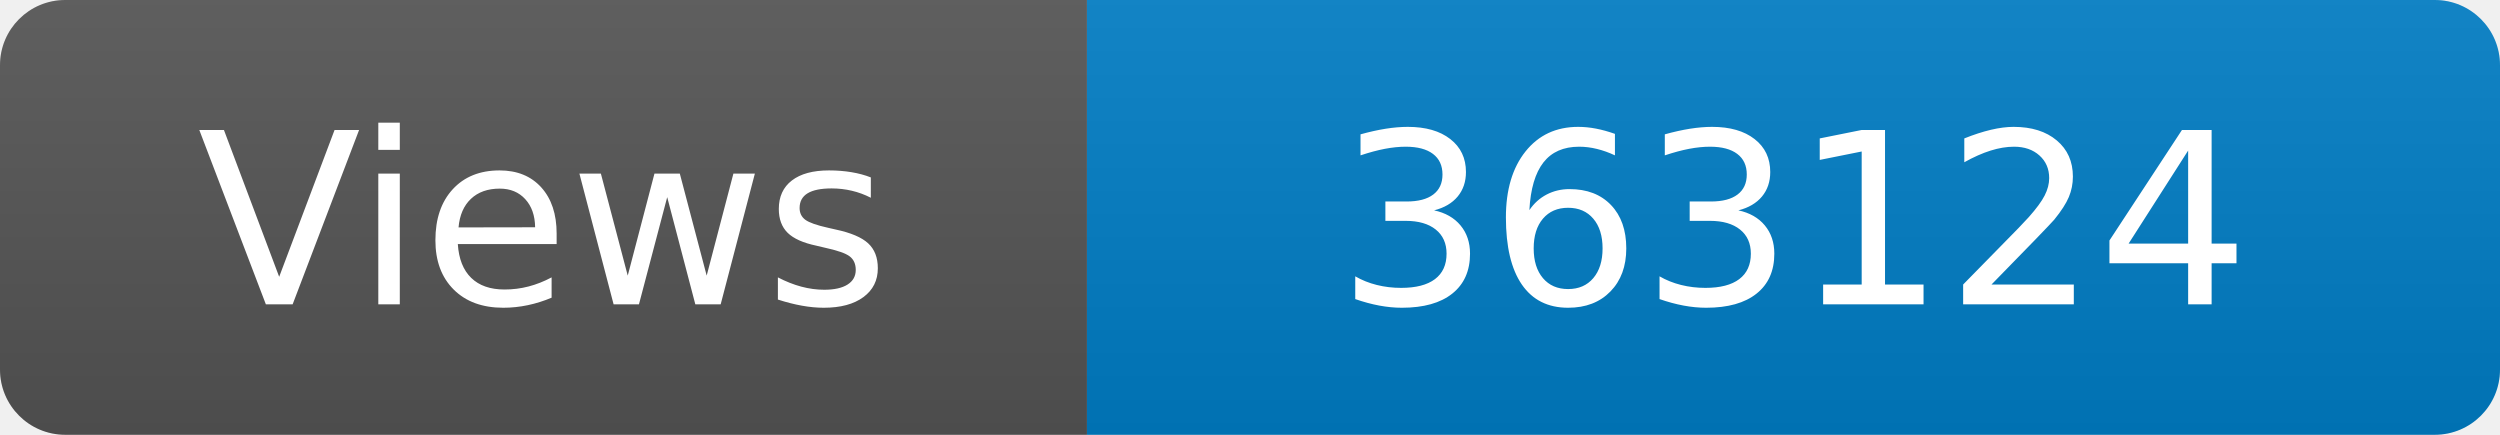
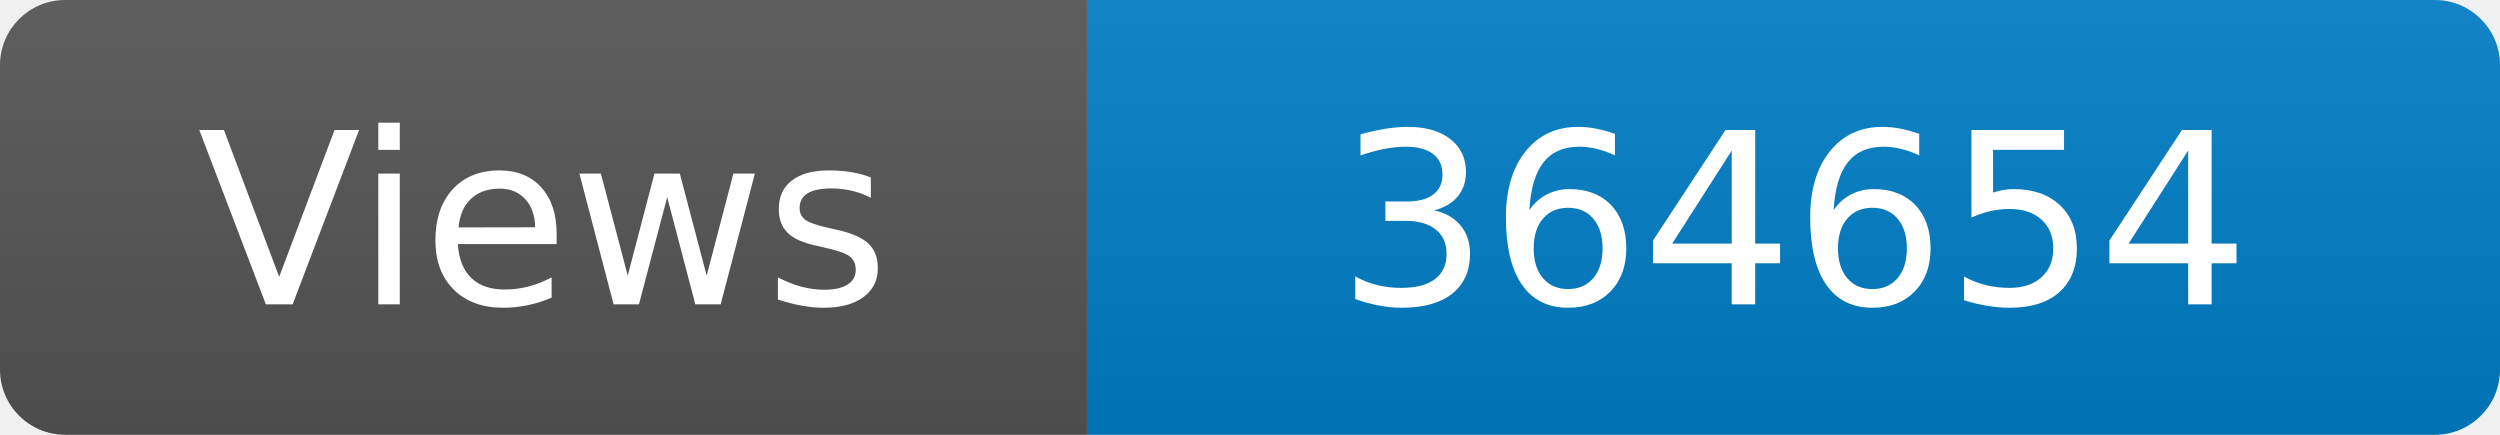
<svg xmlns="http://www.w3.org/2000/svg" width="115" height="20" role="img" aria-label="Maintained?: yes">
  <linearGradient id="s" x2="0" y2="100%">
    <stop offset="0" stop-color="#bbb" stop-opacity=".1" />
    <stop offset="1" stop-opacity=".1" />
  </linearGradient>
  <clipPath id="r">
    <rect width="115" height="20" rx="3" fill="#fff" />
  </clipPath>
  <g clip-path="url(#r)">
    <rect width="50" height="20" fill="#555" />
    <rect x="50" width="160" height="20" fill="#007ec6" />
    <rect width="115" height="20" fill="url(#s)" />
  </g>
  <g fill="#fff" text-anchor="middle" font-family="Verdana,Geneva,DejaVu Sans,sans-serif" font-size="110">
    <text x="250" y="140" transform="scale(.1)" fill="#fff">Views</text>
-     <text x="825" y="140" transform="scale(.1)" fill="#fff">363124</text>
+     <text x="825" y="140" transform="scale(.1)" fill="#fff">364654</text>
  </g>
</svg>
